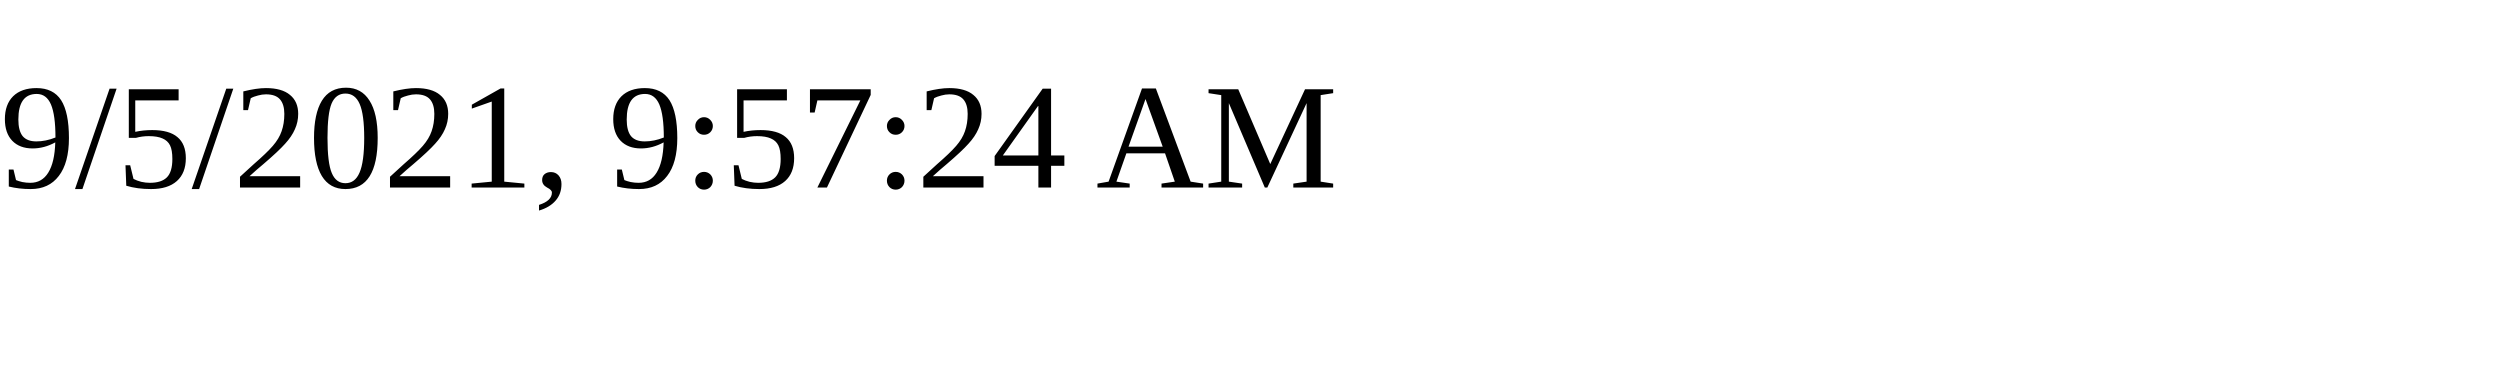
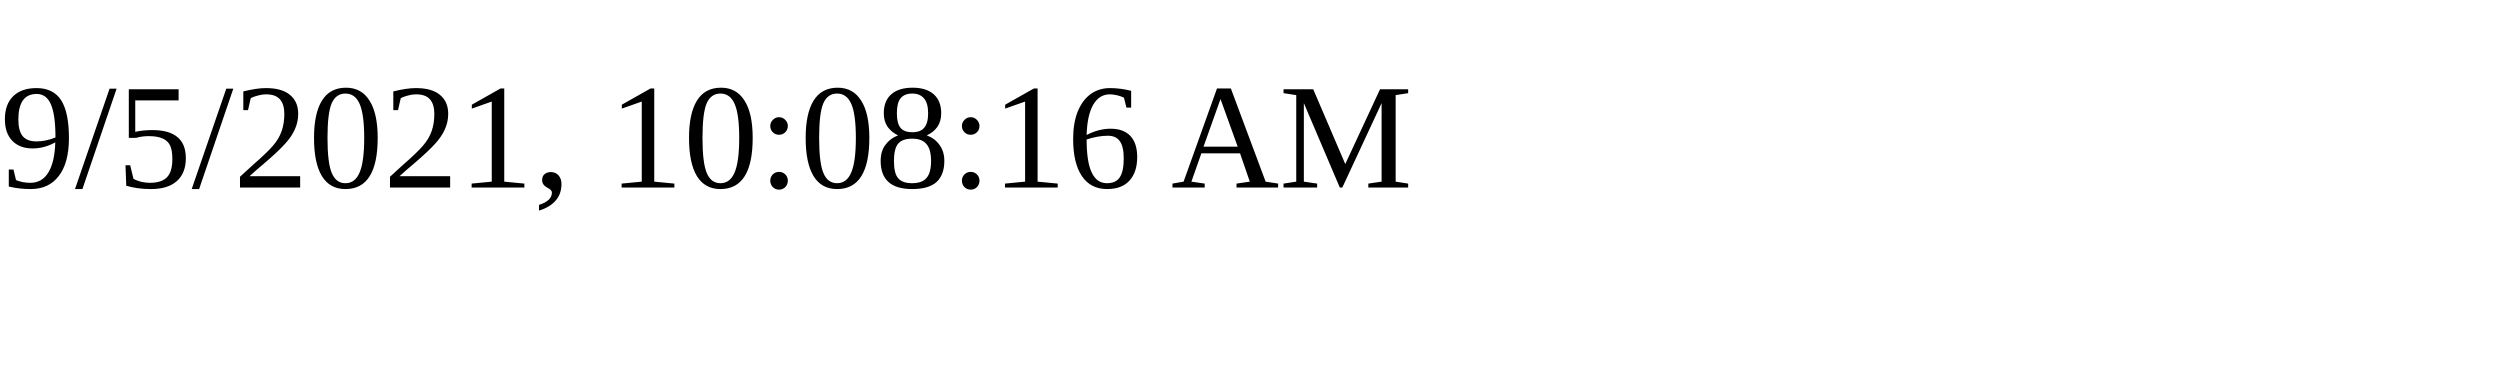
<svg xmlns="http://www.w3.org/2000/svg" height="30" width="200">
-   <text x="0" y="15">9/5/2021, 9:57:24 AM</text>
+   <text x="0" y="15">9/5/2021, 10:08:16 AM</text>
</svg>
